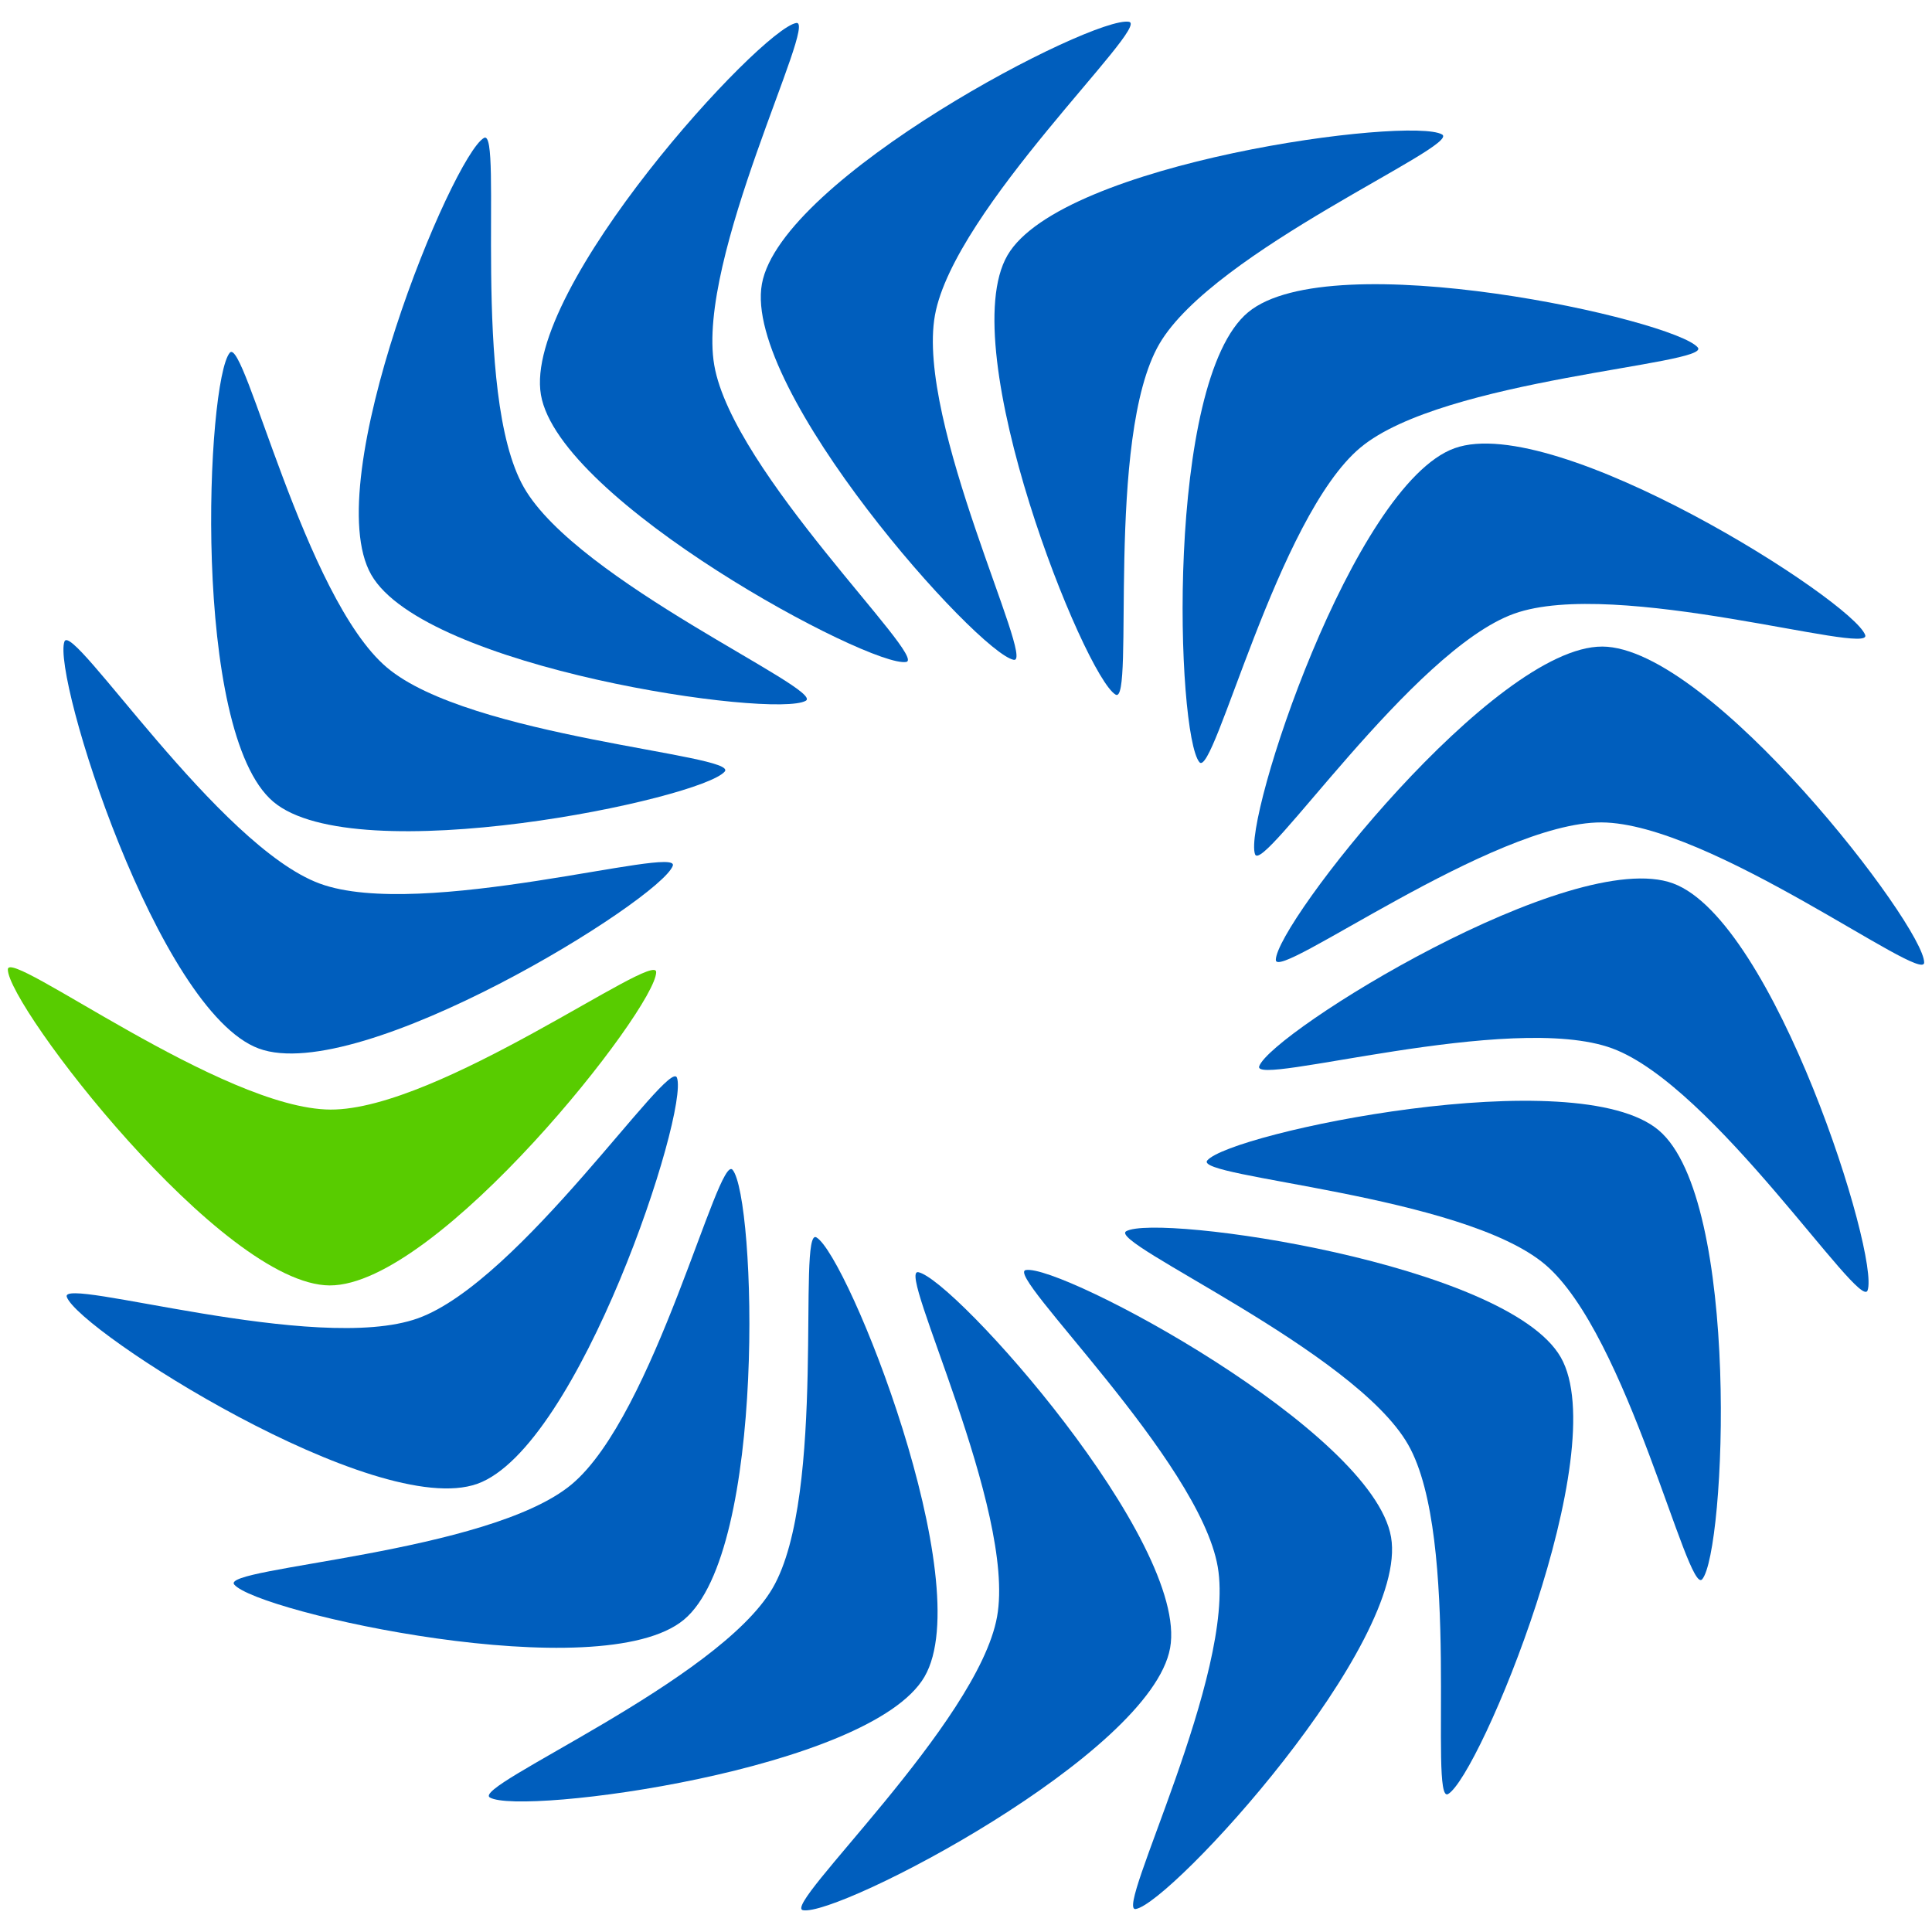
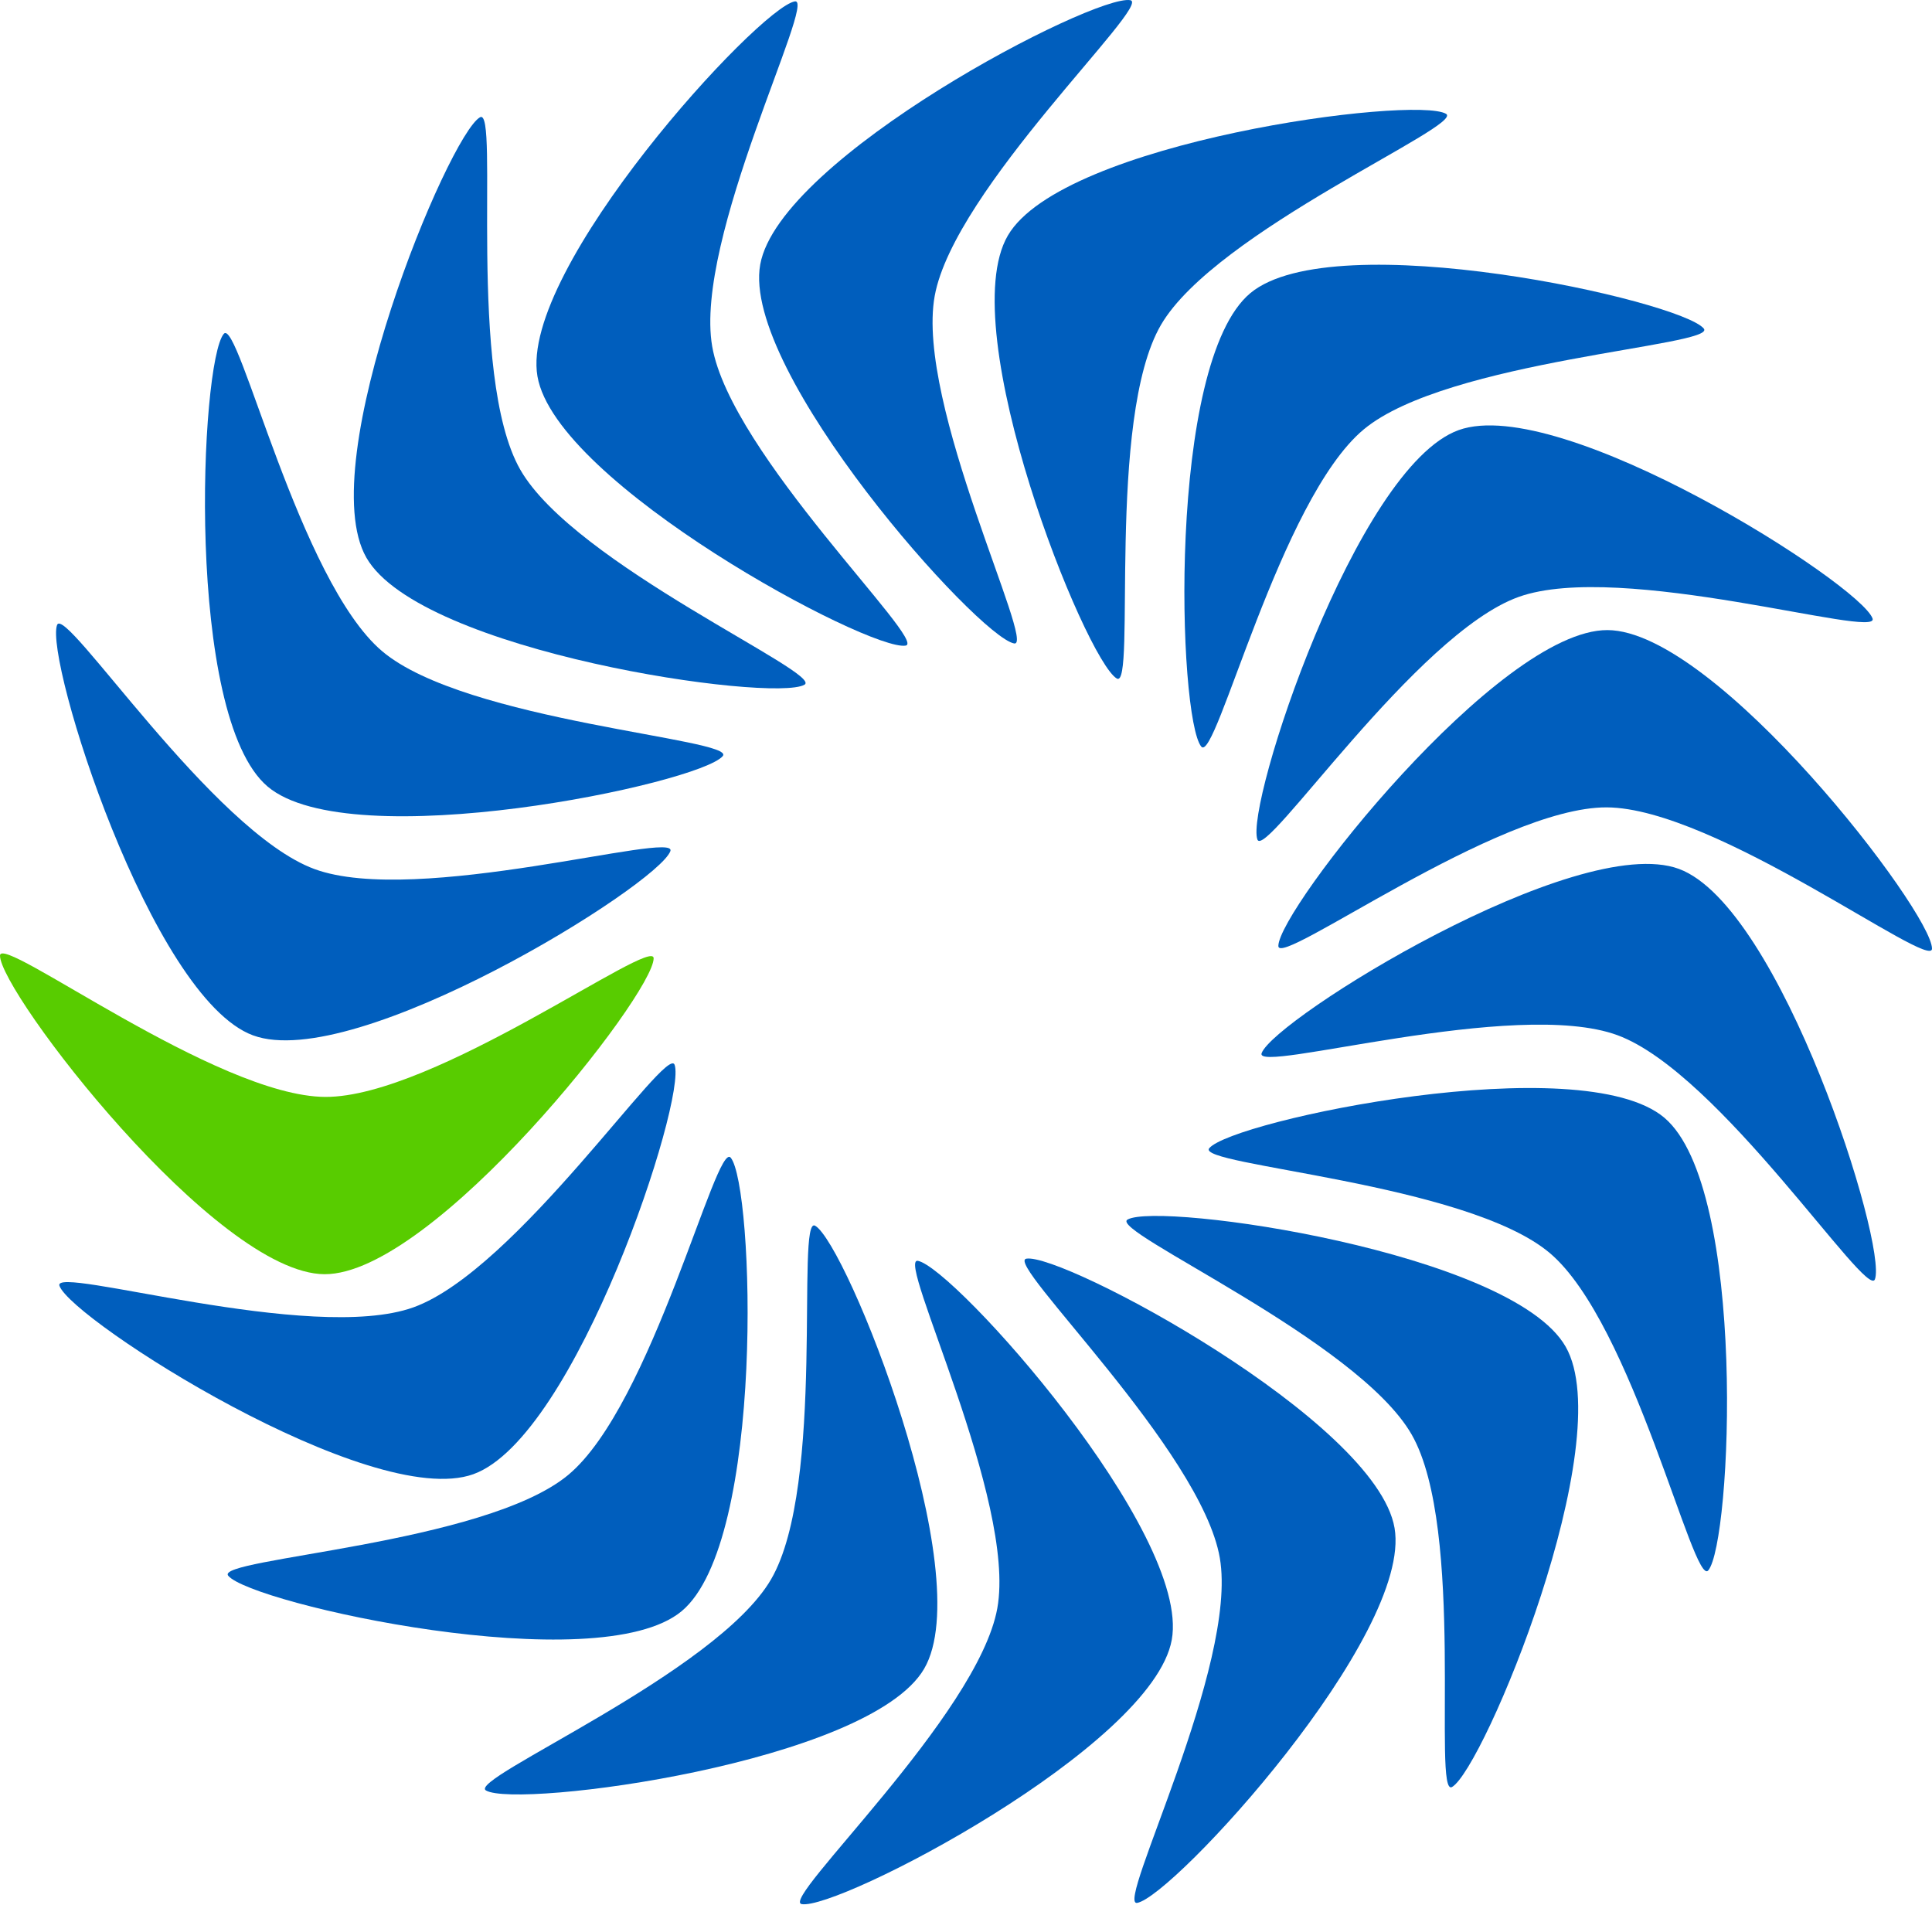
- <svg xmlns="http://www.w3.org/2000/svg" width="256" height="256" viewBox="0 0 256 256" id="svg11348" version="1.1">
-   <defs id="defs11350" />
-   <g id="layer1" transform="translate(0,-796.3622)">
-     <g transform="matrix(1.884751,0,0,1.884751,-7.561622,723.7951)" id="g11301">
-       <path id="path52016" style="fill:#58cc00;fill-opacity:1;fill-rule:nonzero;stroke:none;stroke-width:0.417;stroke-linecap:round;stroke-linejoin:miter;stroke-miterlimit:4;stroke-opacity:1" d="m 27.194,128.873 c -7.592,-0.032 -22.642,-19.675 -22.631,-22.217 0.007,-1.579 15.101,9.823 22.685,9.854 7.61,0.032 22.903,-11.247 22.896,-9.665 -0.011,2.539 -15.348,22.059 -22.95,22.027 z" />
-       <path d="m 116.657,83.958 c 7.592,0.031 22.642,19.675 22.631,22.217 -0.007,1.579 -15.101,-9.823 -22.685,-9.854 -7.61,-0.032 -22.903,11.247 -22.896,9.665 0.011,-2.539 15.348,-22.059 22.95,-22.027 z" style="fill:#005ebd;fill-opacity:1;fill-rule:nonzero;stroke:none;stroke-width:0.417;stroke-linecap:round;stroke-linejoin:miter;stroke-miterlimit:4;stroke-opacity:1" id="path52014" />
-       <path d="m 106.278,70.013 c 7.145,-2.567 28.006,10.745 28.865,13.136 0.534,1.487 -17.55,-4.065 -24.687,-1.501 -7.162,2.573 -17.675,18.402 -18.21,16.913 -0.858,-2.39 6.878,-25.978 14.032,-28.549 z" style="fill:#005ebd;fill-opacity:1;fill-rule:nonzero;stroke:none;stroke-width:0.417;stroke-linecap:round;stroke-linejoin:miter;stroke-miterlimit:4;stroke-opacity:1" id="path52018" />
-       <path d="m 37.573,142.818 c -7.145,2.567 -28.006,-10.745 -28.865,-13.136 -0.534,-1.487 17.55,4.065 24.687,1.501 7.162,-2.573 17.675,-18.402 18.21,-16.913 0.858,2.39 -6.878,25.978 -14.032,28.549 z" style="fill:#005ebd;fill-opacity:1;fill-rule:nonzero;stroke:none;stroke-width:0.417;stroke-linecap:round;stroke-linejoin:miter;stroke-miterlimit:4;stroke-opacity:1" id="path52020" />
-       <path d="m 91.756,60.459 c 5.836,-4.856 29.992,0.518 31.617,2.472 1.01,1.214 -17.882,2.182 -23.712,7.033 -5.85,4.867 -10.316,23.337 -11.327,22.121 -1.624,-1.952 -2.422,-26.764 3.422,-31.626 z" style="fill:#005ebd;fill-opacity:1;fill-rule:nonzero;stroke:none;stroke-width:0.417;stroke-linecap:round;stroke-linejoin:miter;stroke-miterlimit:4;stroke-opacity:1" id="path52022" />
-       <path d="m 52.095,152.372 c -5.836,4.856 -29.992,-0.518 -31.617,-2.472 -1.01,-1.215 17.882,-2.182 23.712,-7.033 5.85,-4.867 10.316,-23.337 11.327,-22.121 1.624,1.952 2.422,26.764 -3.422,31.626 z" style="fill:#005ebd;fill-opacity:1;fill-rule:nonzero;stroke:none;stroke-width:0.417;stroke-linecap:round;stroke-linejoin:miter;stroke-miterlimit:4;stroke-opacity:1" id="path52024" />
-       <path d="m 74.842,56.448 c 3.823,-6.559 28.36,-9.771 30.556,-8.491 1.364,0.796 -16.057,8.167 -19.876,14.719 -3.832,6.575 -1.712,25.458 -3.078,24.661 -2.194,-1.279 -11.429,-24.322 -7.601,-30.889 z" style="fill:#005ebd;fill-opacity:1;fill-rule:nonzero;stroke:none;stroke-width:0.417;stroke-linecap:round;stroke-linejoin:miter;stroke-miterlimit:4;stroke-opacity:1" id="path52026" />
-       <path d="m 69.009,156.383 c -3.823,6.559 -28.36,9.771 -30.556,8.491 -1.364,-0.796 16.057,-8.167 19.876,-14.719 3.832,-6.574 1.712,-25.458 3.078,-24.661 2.194,1.279 11.43,24.322 7.601,30.889 z" style="fill:#005ebd;fill-opacity:1;fill-rule:nonzero;stroke:none;stroke-width:0.417;stroke-linecap:round;stroke-linejoin:miter;stroke-miterlimit:4;stroke-opacity:1" id="path52028" />
-       <path d="M 57.577,58.464 C 58.926,50.993 80.885,39.582 83.385,40.035 84.94,40.316 71.09,53.201 69.742,60.664 68.389,68.153 76.84,85.172 75.284,84.891 72.785,84.439 56.225,65.945 57.577,58.464 Z" style="fill:#005ebd;fill-opacity:1;fill-rule:nonzero;stroke:none;stroke-width:0.417;stroke-linecap:round;stroke-linejoin:miter;stroke-miterlimit:4;stroke-opacity:1" id="path52030" />
-       <path d="m 86.274,154.367 c -1.349,7.471 -23.308,18.882 -25.809,18.43 -1.554,-0.281 12.296,-13.166 13.644,-20.629 1.353,-7.489 -7.099,-24.508 -5.542,-24.227 2.499,0.452 19.059,18.946 17.708,26.427 z" style="fill:#005ebd;fill-opacity:1;fill-rule:nonzero;stroke:none;stroke-width:0.417;stroke-linecap:round;stroke-linejoin:miter;stroke-miterlimit:4;stroke-opacity:1" id="path52032" />
-       <path d="M 42.042,66.263 C 40.754,58.781 57.486,40.549 59.991,40.118 61.547,39.851 52.94,56.696 54.226,64.17 55.516,71.67 69.278,84.772 67.72,85.04 65.217,85.47 43.331,73.755 42.042,66.263 Z" style="fill:#005ebd;fill-opacity:1;fill-rule:nonzero;stroke:none;stroke-width:0.417;stroke-linecap:round;stroke-linejoin:miter;stroke-miterlimit:4;stroke-opacity:1" id="path52034" />
-       <path d="m 101.809,146.568 c 1.287,7.482 -15.444,25.715 -17.949,26.145 -1.557,0.268 7.051,-16.577 5.765,-24.052 -1.29,-7.5 -15.053,-20.602 -13.494,-20.87 2.503,-0.43 24.389,11.285 25.678,18.777 z" style="fill:#005ebd;fill-opacity:1;fill-rule:nonzero;stroke:none;stroke-width:0.417;stroke-linecap:round;stroke-linejoin:miter;stroke-miterlimit:4;stroke-opacity:1" id="path52036" />
-       <path d="m 30.111,78.906 c -3.769,-6.591 5.718,-29.446 7.925,-30.707 1.371,-0.784 -0.956,17.989 2.809,24.573 3.778,6.606 21.191,14.211 19.818,14.996 -2.205,1.26 -26.778,-2.263 -30.552,-8.862 z" style="fill:#005ebd;fill-opacity:1;fill-rule:nonzero;stroke:none;stroke-width:0.417;stroke-linecap:round;stroke-linejoin:miter;stroke-miterlimit:4;stroke-opacity:1" id="path52038" />
-       <path d="m 113.74,133.925 c 3.769,6.59 -5.718,29.446 -7.925,30.707 -1.371,0.784 0.956,-17.989 -2.809,-24.573 -3.778,-6.606 -21.191,-14.211 -19.818,-14.996 2.205,-1.26 26.778,2.263 30.552,8.862 z" style="fill:#005ebd;fill-opacity:1;fill-rule:nonzero;stroke:none;stroke-width:0.417;stroke-linecap:round;stroke-linejoin:miter;stroke-miterlimit:4;stroke-opacity:1" id="path52040" />
-       <path d="m 23.224,94.866 c -5.795,-4.904 -4.698,-29.626 -3.056,-31.566 1.021,-1.206 5.254,17.231 11.044,22.13 5.809,4.916 24.774,6.107 23.752,7.314 -1.641,1.938 -25.937,7.032 -31.74,2.122 z" style="fill:#005ebd;fill-opacity:1;fill-rule:nonzero;stroke:none;stroke-width:0.417;stroke-linecap:round;stroke-linejoin:miter;stroke-miterlimit:4;stroke-opacity:1" id="path52042" />
-       <path d="m 120.627,117.965 c 5.796,4.904 4.698,29.626 3.056,31.566 -1.02,1.206 -5.254,-17.231 -11.044,-22.13 -5.809,-4.916 -24.774,-6.107 -23.752,-7.314 1.641,-1.938 25.937,-7.032 31.74,-2.122 z" style="fill:#005ebd;fill-opacity:1;fill-rule:nonzero;stroke:none;stroke-width:0.417;stroke-linecap:round;stroke-linejoin:miter;stroke-miterlimit:4;stroke-opacity:1" id="path52044" />
-       <path d="M 22.211,112.22 C 15.088,109.594 7.663,85.987 8.543,83.603 9.09,82.121 19.374,97.998 26.49,100.621 33.63,103.254 51.858,97.886 51.311,99.37 50.432,101.753 29.343,114.849 22.211,112.22 Z" style="fill:#005ebd;fill-opacity:1;fill-rule:nonzero;stroke:none;stroke-width:0.417;stroke-linecap:round;stroke-linejoin:miter;stroke-miterlimit:4;stroke-opacity:1" id="path52046" />
-       <path d="m 121.64,100.611 c 7.123,2.626 14.547,26.233 13.668,28.617 -0.547,1.482 -10.831,-14.395 -17.947,-17.019 -7.14,-2.632 -25.369,2.735 -24.821,1.251 0.879,-2.382 21.967,-15.479 29.1,-12.85 z" style="fill:#005ebd;fill-opacity:1;fill-rule:nonzero;stroke:none;stroke-width:0.417;stroke-linecap:round;stroke-linejoin:miter;stroke-miterlimit:4;stroke-opacity:1" id="path52048" />
-     </g>
-   </g>
+ <svg xmlns="http://www.w3.org/2000/svg" viewBox="0 0 253.922 250.273">
+   <path fill="#58cc00" d="M42.654 167.464C28.344 167.404-.021 130.38 0 125.59c.013-2.977 28.462 18.514 42.755 18.573 14.343.06 43.167-21.197 43.154-18.216-.02 4.786-28.928 41.575-43.255 41.516z" />
+   <path fill="#005ebd" d="M211.268 82.81c14.31.06 42.675 37.083 42.654 41.873-.013 2.977-28.462-18.514-42.755-18.573-14.343-.06-43.167 21.197-43.154 18.216.02-4.786 28.928-41.575 43.255-41.516z" />
+   <path fill="#005ebd" d="M191.707 56.527c13.467-4.837 52.785 20.252 54.403 24.76 1.006 2.8-33.077-7.663-46.53-2.83-13.497 4.85-33.313 34.683-34.32 31.878-1.617-4.505 12.963-48.963 26.447-53.807zM62.215 193.747c-13.467 4.837-52.785-20.252-54.403-24.76-1.006-2.801 33.077 7.663 46.53 2.83 13.497-4.85 33.313-34.683 34.32-31.878 1.617 4.505-12.963 48.963-26.447 53.807z" />
+   <path fill="#005ebd" d="M164.337 38.52c11-9.151 56.527.977 59.59 4.66 1.904 2.288-33.703 4.113-44.691 13.255-11.025 9.174-19.443 43.985-21.349 41.693-3.06-3.68-4.564-50.443 6.45-59.607zM89.585 211.754c-11 9.152-56.527-.976-59.59-4.66-1.904-2.288 33.703-4.112 44.691-13.254 11.025-9.174 19.443-43.985 21.349-41.693 3.06 3.68 4.564 50.443-6.45 59.607z" />
+   <path fill="#005ebd" d="M132.459 30.96c7.205-12.361 53.452-18.415 57.59-16.002 2.57 1.5-30.265 15.392-37.463 27.74-7.223 12.393-3.226 47.983-5.801 46.48-4.134-2.41-21.542-45.84-14.326-58.217zm-10.996 188.353c-7.205 12.362-53.452 18.416-57.59 16.003-2.57-1.5 30.265-15.392 37.463-27.742 7.223-12.39 3.226-47.981 5.801-46.48 4.135 2.41 21.542 45.84 14.326 58.219z" />
+   <path fill="#005ebd" d="M99.917 34.76C102.46 20.68 143.847-.827 148.56.025c2.93.53-23.174 24.815-25.715 38.882-2.549 14.114 13.38 46.19 10.446 45.66-4.71-.851-35.92-35.707-33.374-49.807zm54.088 180.754c-2.543 14.08-43.93 35.587-48.643 34.735-2.93-.53 23.174-24.815 25.715-38.882 2.549-14.114-13.38-46.191-10.446-45.661 4.71.852 35.92 35.708 33.374 49.808z" />
+   <path fill="#005ebd" d="M70.637 49.46C68.211 35.358 99.747.994 104.467.183c2.934-.504-13.29 31.244-10.866 45.33 2.432 14.137 28.37 38.83 25.433 39.336-4.717.81-45.967-21.268-48.397-35.39zm112.648 151.353c2.426 14.102-29.11 48.466-33.83 49.277-2.934.505 13.29-31.244 10.866-45.33-2.432-14.136-28.37-38.831-25.433-39.336 4.717-.81 45.967 21.269 48.397 35.39z" />
+   <path fill="#005ebd" d="M48.151 73.287c-7.103-12.42 10.777-55.498 14.936-57.875 2.584-1.477-1.802 33.906 5.293 46.314 7.12 12.45 39.94 26.785 37.353 28.264-4.155 2.375-50.47-4.264-57.582-16.702zm157.62 103.699c7.103 12.42-10.777 55.499-14.936 57.875-2.584 1.478 1.802-33.905-5.294-46.314-7.12-12.45-39.94-26.785-37.352-28.264 4.155-2.375 50.47 4.265 57.582 16.703z" />
+   <path fill="#005ebd" d="M35.171 103.369c-10.924-9.243-8.855-55.838-5.76-59.493 1.923-2.273 9.903 32.477 20.814 41.71 10.95 9.265 46.693 11.51 44.767 13.784-3.092 3.653-48.884 13.255-59.822 4zm183.58 43.535c10.924 9.243 8.855 55.838 5.76 59.494-1.923 2.272-9.903-32.477-20.815-41.71-10.949-9.265-46.692-11.51-44.766-13.785 3.092-3.653 48.884-13.254 59.821-4z" />
+   <path fill="#005ebd" d="M33.261 136.077c-13.425-4.95-27.418-49.444-25.76-53.938 1.03-2.793 20.413 27.132 33.825 32.076 13.457 4.962 47.813-5.155 46.782-2.358-1.657 4.49-41.403 29.175-54.847 24.218zm187.4-21.88c13.425 4.95 27.418 49.443 25.76 53.936-1.03 2.793-20.414-27.131-33.825-32.076-13.457-4.961-47.813 5.155-46.782 2.359 1.657-4.49 41.403-29.175 54.847-24.22z" />
</svg>
